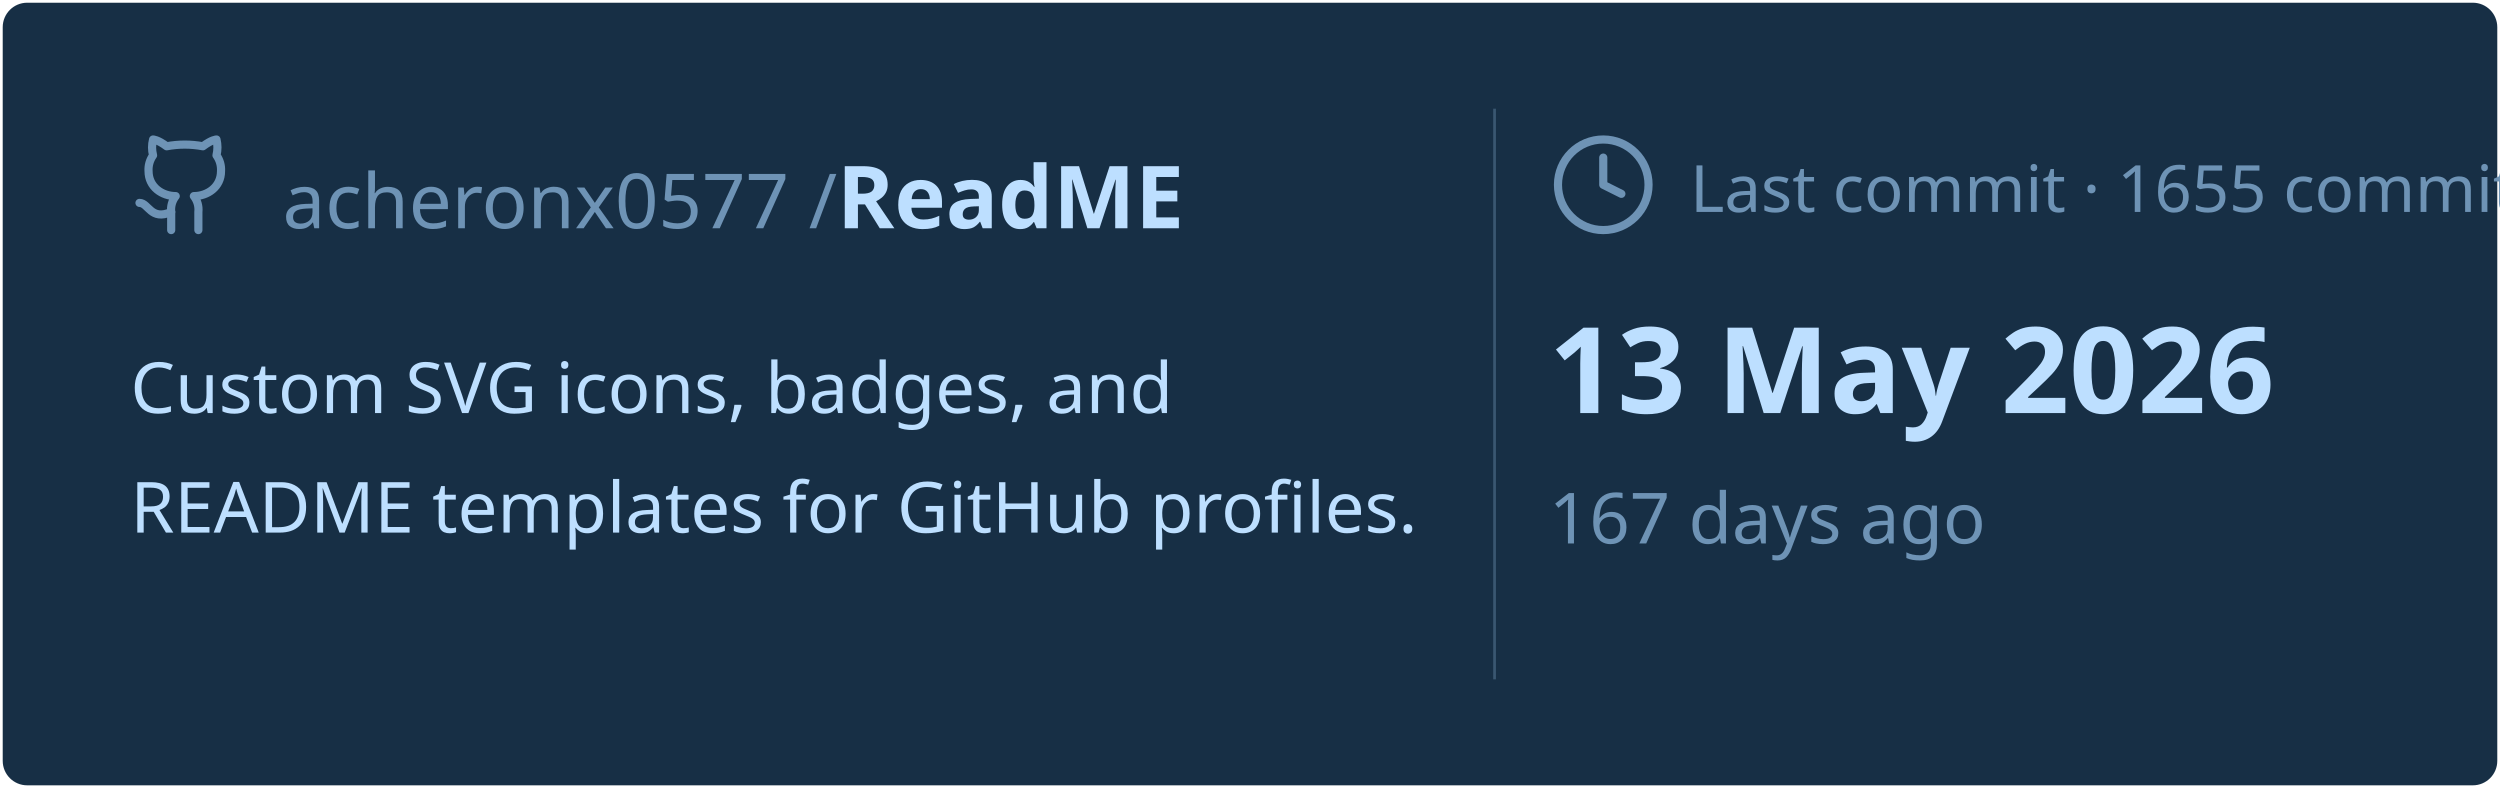
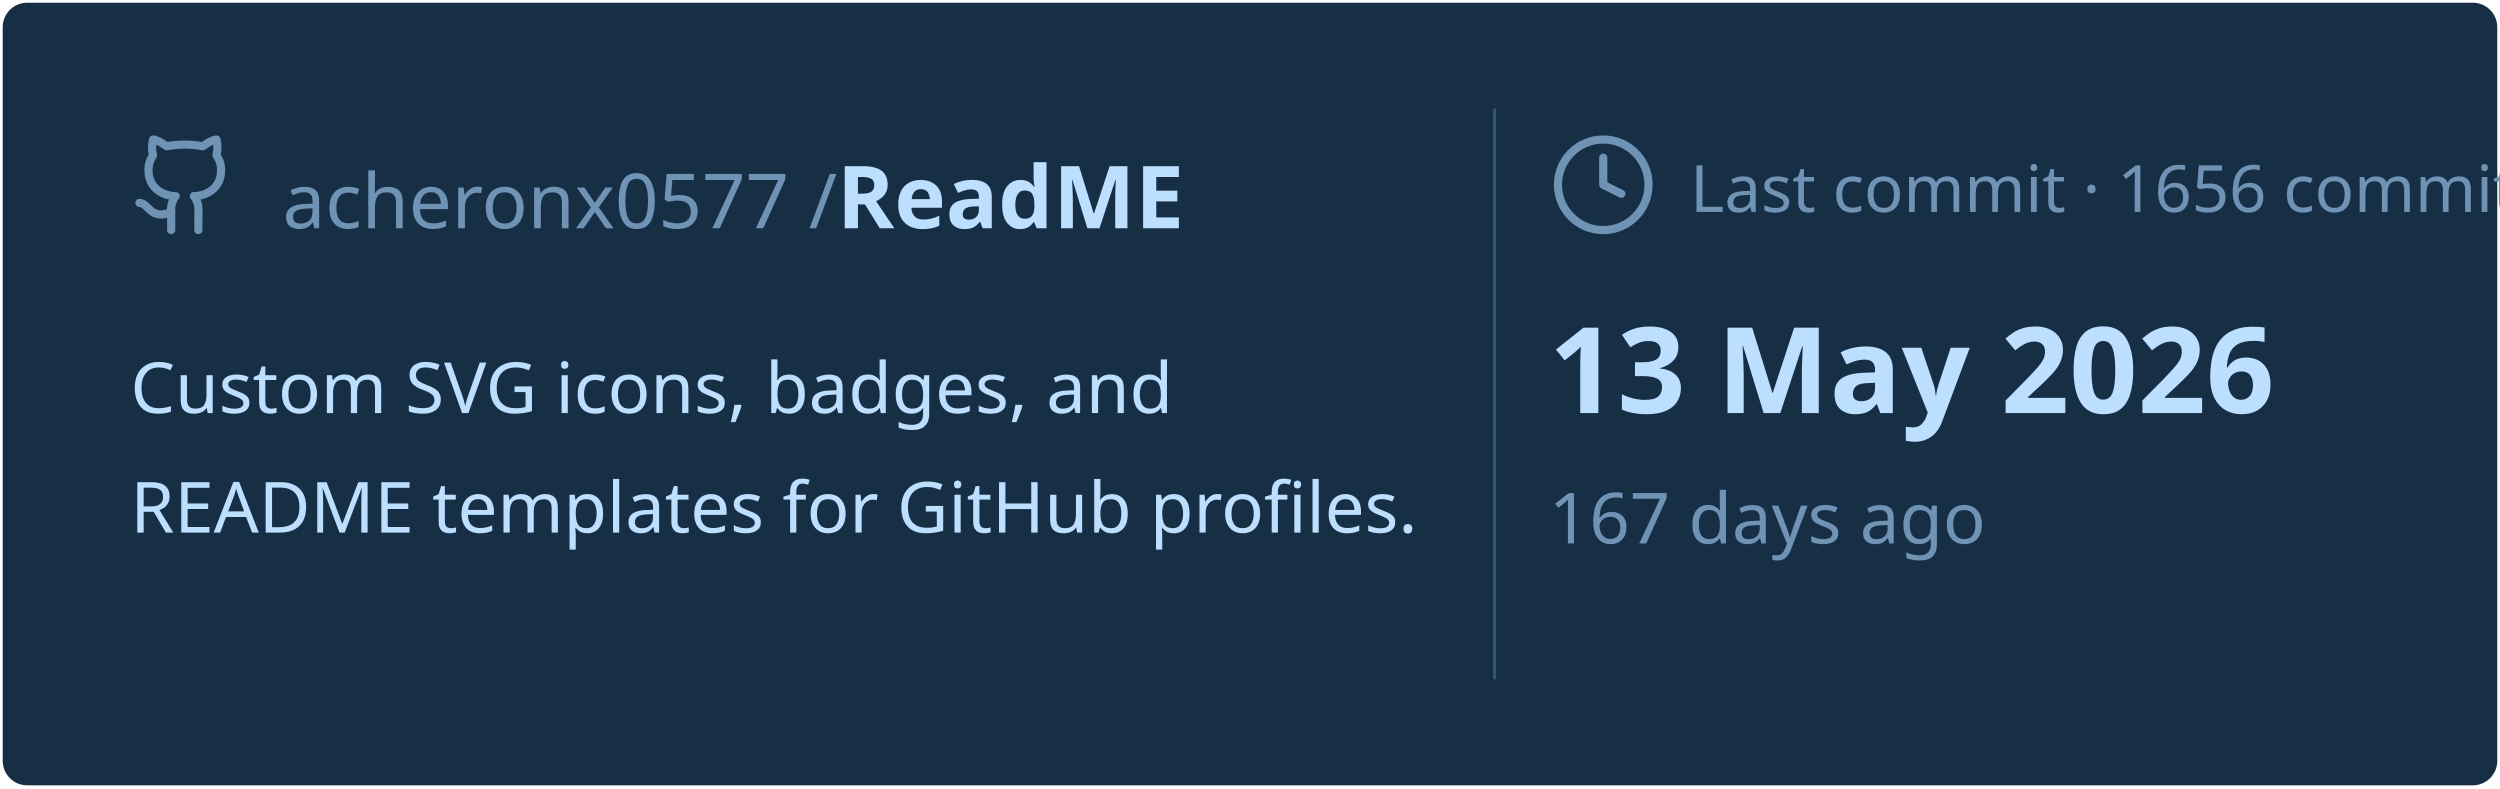
<svg xmlns="http://www.w3.org/2000/svg" viewBox="0 0 460 145" width="460px" height="145px">
  <rect stroke="#000000" stroke-opacity="0" fill="#172F45" rx="4.5" x="0.5" y="0.5" width="459" height="144" />
  <g transform="translate(24, 42)">
    <svg x="0" y="-18" width="20" height="20" viewBox="0 0 24 24" fill="none" stroke="#6E93B5" stroke-width="1.8" stroke-linecap="round" stroke-linejoin="round">
      <path d="M15 22v-4a4.8 4.8 0 0 0-1-3.5c3 0 6-2 6-5.5.08-1.25-.27-2.48-1-3.5.28-1.15.28-2.35 0-3.5 0 0-1 0-3 1.5-2.64-.5-5.36-.5-8 0C6 2 5 2 5 2c-.3 1.15-.3 2.35 0 3.5A5.403 5.403 0 0 0 4 9c0 3.5 3 5.5 6 5.5-.39.49-.68 1.05-.85 1.65-.17.6-.22 1.23-.15 1.85v4" />
      <path d="M9 18c-4.51 2-5-2-7-2" />
    </svg>
    <text x="28" y="0" font-family="&quot;Segoe UI&quot;, Ubuntu, sans-serif" font-size="14" font-weight="400" fill="#6E93B5">acheronx0577 /</text>
    <text x="130" y="0" font-family="&quot;Segoe UI&quot;, Ubuntu, sans-serif" font-size="16" font-weight="700" fill="#BDDFFF">ReadME</text>
  </g>
  <text x="24" y="76" font-family="&quot;Segoe UI&quot;, Ubuntu, sans-serif" font-size="13" font-weight="400" fill="#BDDFFF">Custom SVG icons, badges, and</text>
  <text x="24" y="98" font-family="&quot;Segoe UI&quot;, Ubuntu, sans-serif" font-size="13" font-weight="400" fill="#BDDFFF">README templates for GitHub profiles.</text>
  <line x1="275" y1="20" x2="275" y2="125" stroke="#6E93B5" stroke-width="0.5" stroke-opacity="0.4" />
  <svg x="285" y="24" width="20" height="20" viewBox="0 0 24 24" fill="none" stroke="#6E93B5" stroke-width="1.8" stroke-linecap="round" stroke-linejoin="round">
    <circle cx="12" cy="12" r="10" />
    <polyline points="12 6 12 12 16 14" />
  </svg>
-   <text x="311" y="39" font-family="&quot;Segoe UI&quot;, Ubuntu, sans-serif" font-size="12" font-weight="400" fill="#6E93B5">Last commit · 1655 commits</text>
+   <text x="311" y="39" font-family="&quot;Segoe UI&quot;, Ubuntu, sans-serif" font-size="12" font-weight="400" fill="#6E93B5">Last commit · 1656 commits</text>
  <text x="285" y="76" font-family="&quot;Segoe UI&quot;, Ubuntu, sans-serif" font-size="22" font-weight="700" fill="#BDDFFF">13 May 2026</text>
  <text x="285" y="100" font-family="&quot;Segoe UI&quot;, Ubuntu, sans-serif" font-size="13" font-weight="400" fill="#6E93B5">167 days ago</text>
</svg>
